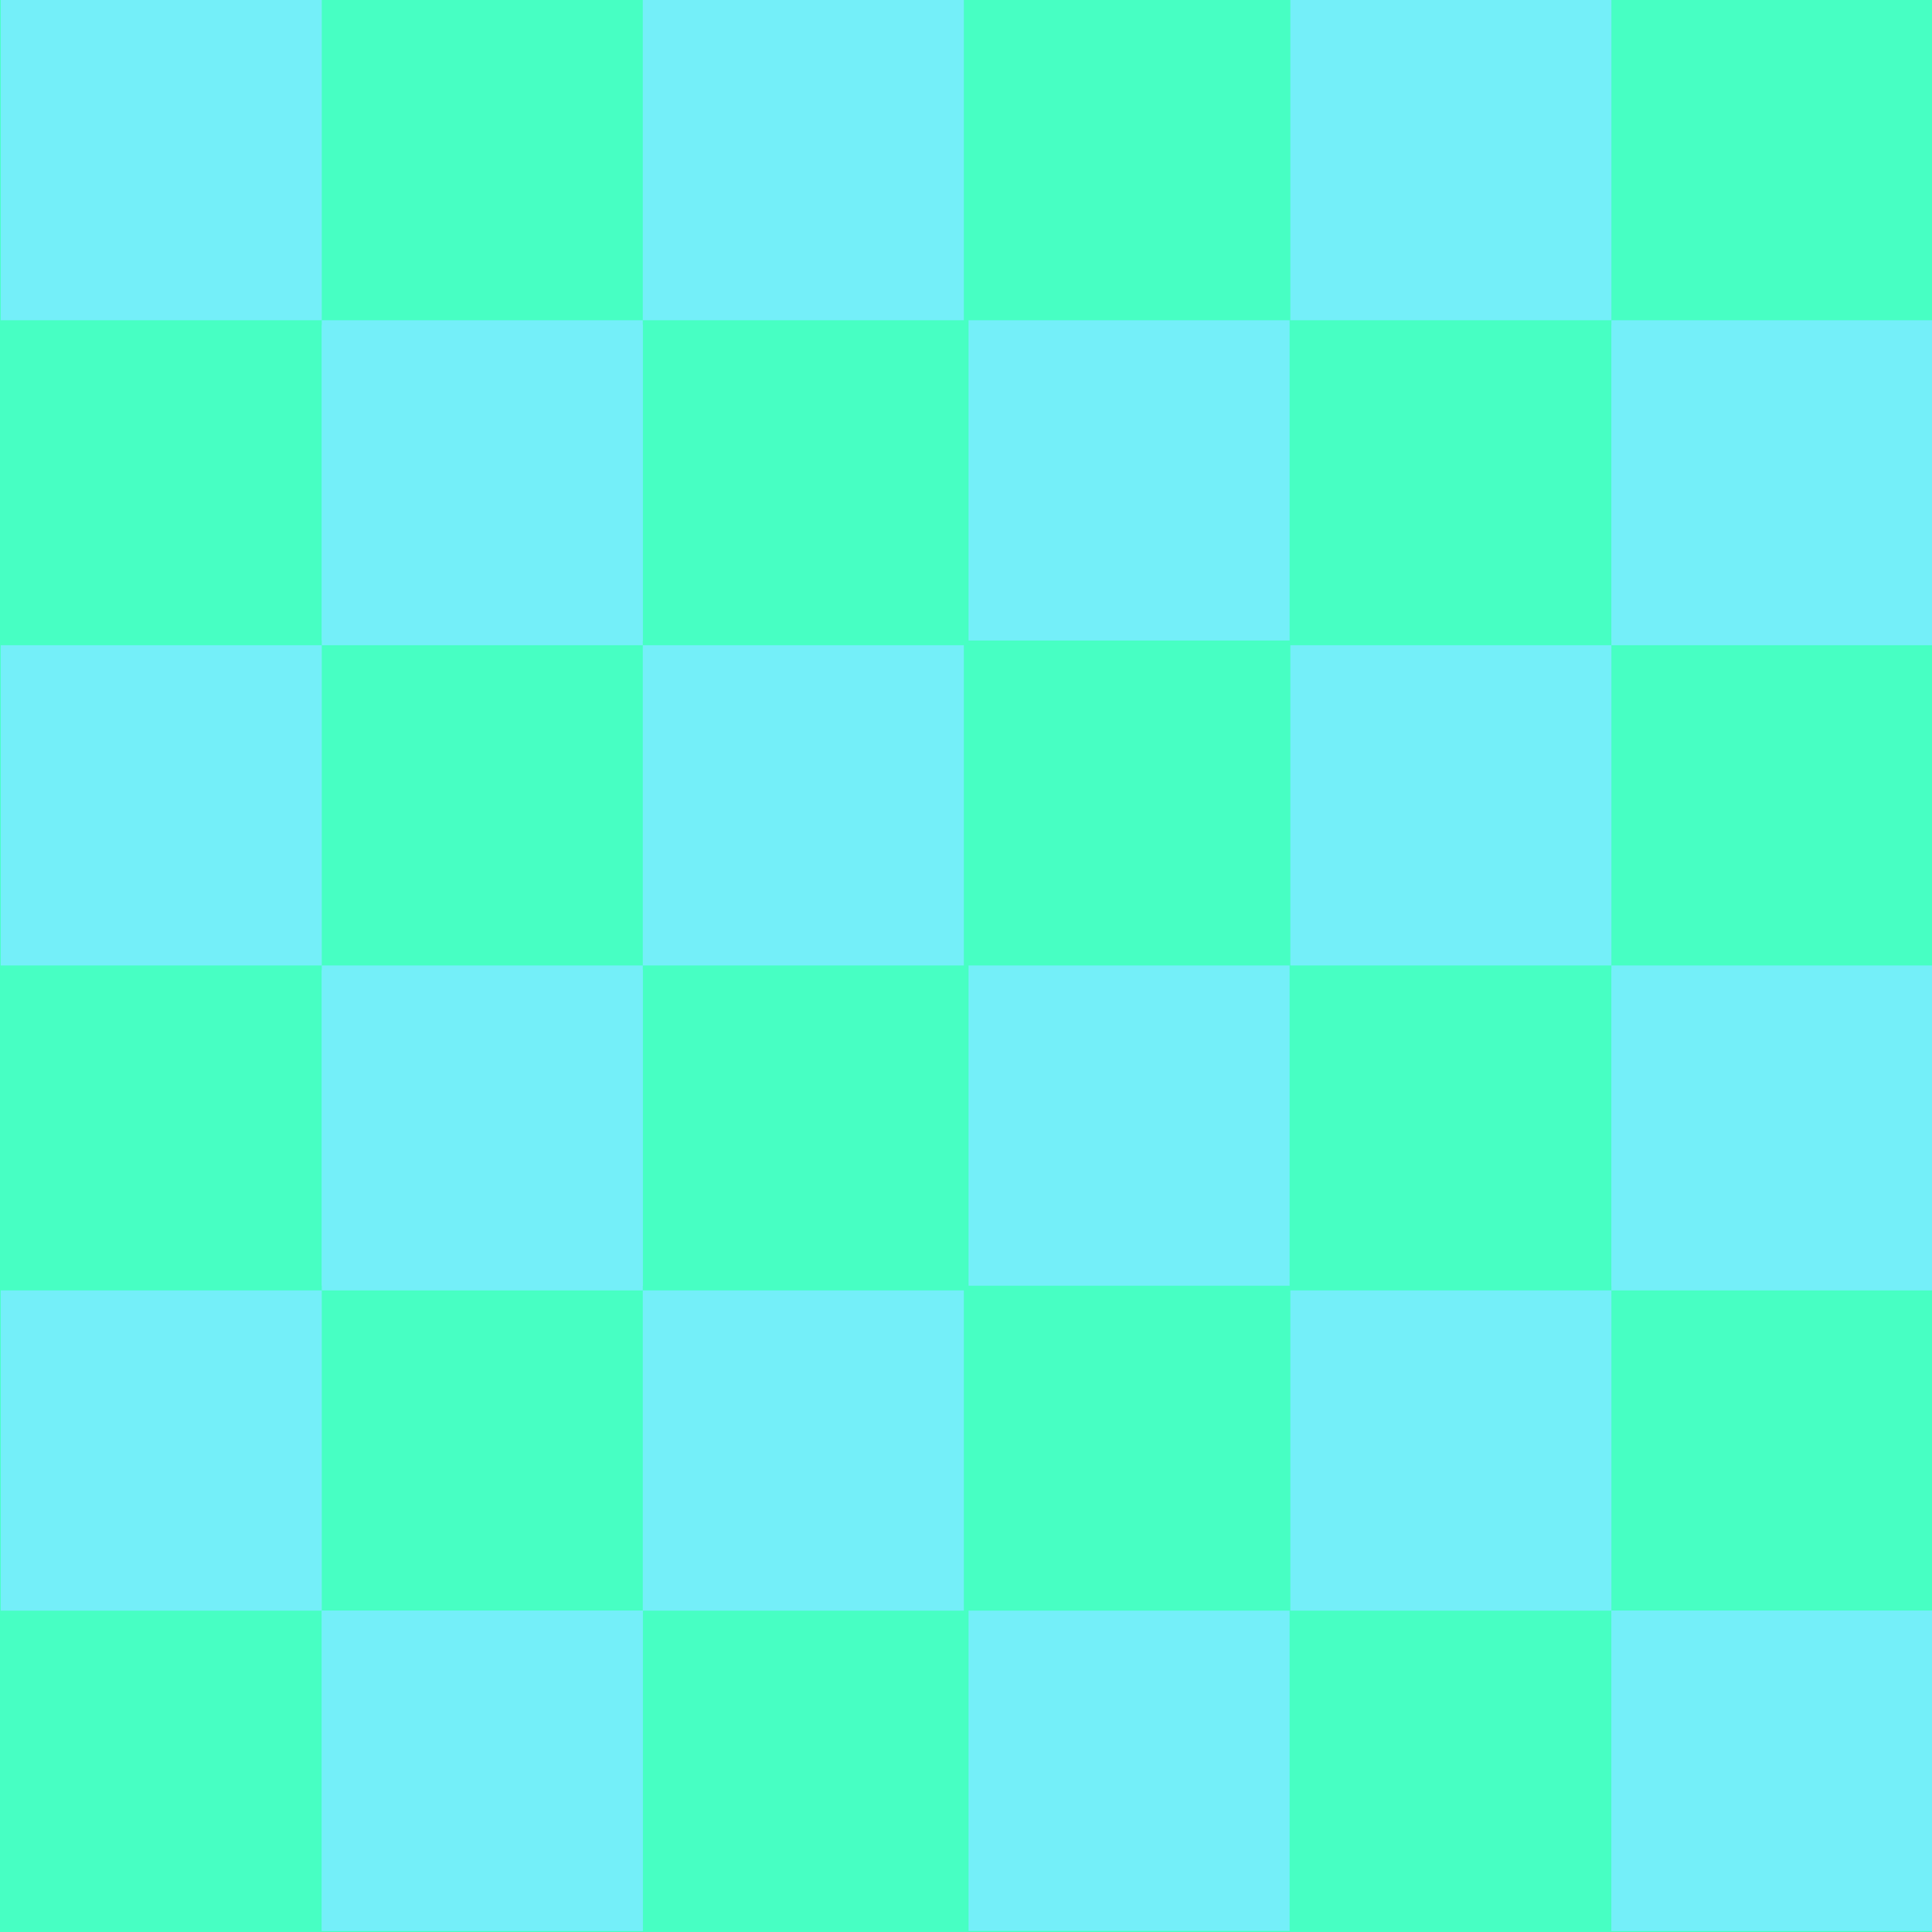
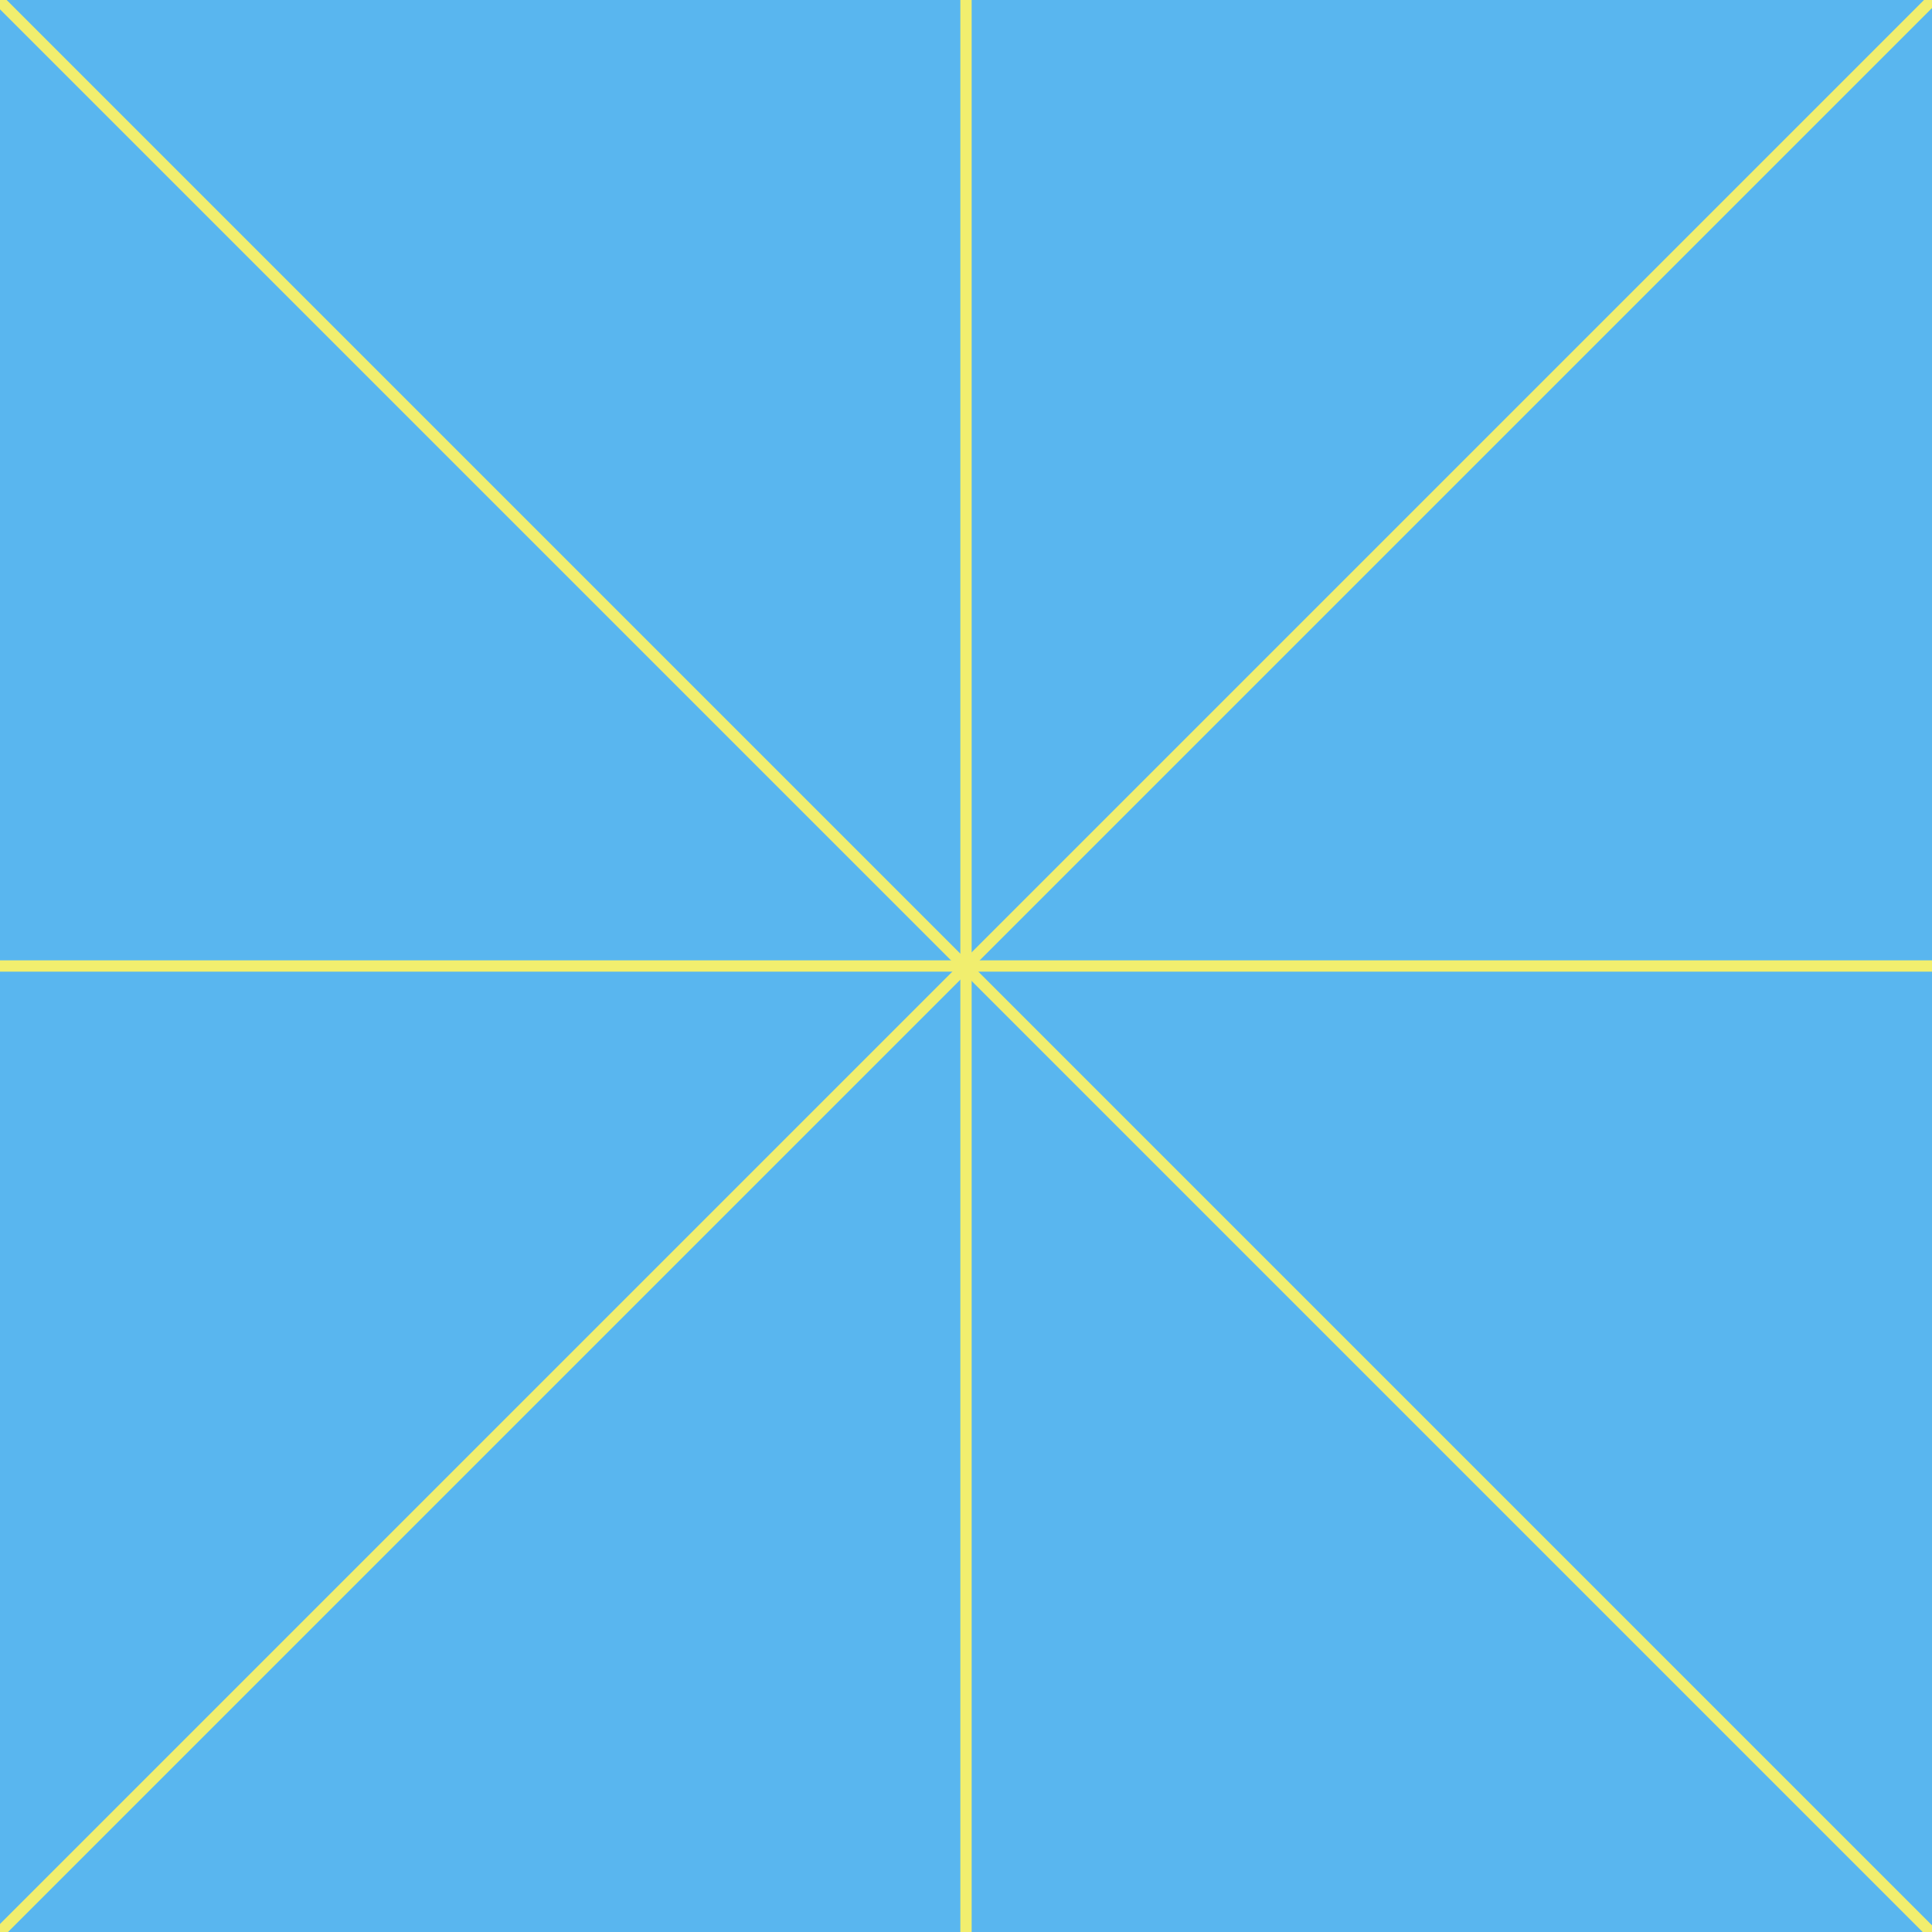
- <svg xmlns="http://www.w3.org/2000/svg" id="_레이어_1" data-name="레이어 1" width="512" height="512" viewBox="0 0 512 512">
+ <svg xmlns="http://www.w3.org/2000/svg" id="_레이어_1" data-name="레이어 1" viewBox="0 0 512 512">
  <defs>
    <style>
      .cls-1 {
-         fill: none;
+         fill: #59b6ef;
      }

      .cls-2 {
-         fill: #74eff9;
-       }
- 
-       .cls-3 {
-         fill: #47ffc3;
+         fill: none;
+         stroke: #f1ee6e;
+         stroke-miterlimit: 10;
+         stroke-width: 3px;
      }
    </style>
-     <clipPath id="clippath">
-       <rect class="cls-1" x="591.06" y="590.73" width="512" height="512" />
-     </clipPath>
  </defs>
-   <rect class="cls-3" width="512" height="512" />
-   <g>
-     <rect class="cls-2" x="170.35" y="341.97" width="85.08" height="84.87" />
-     <rect class="cls-2" x="85.27" y="426.84" width="85.08" height="84.87" />
-     <rect class="cls-2" x="85.27" y="257.1" width="85.08" height="84.87" />
-     <rect class="cls-2" x=".19" y="341.97" width="85.08" height="84.87" />
-     <rect class="cls-2" x="170.35" y="170.99" width="85.08" height="84.87" />
-     <rect class="cls-2" x="85.27" y="255.86" width="85.08" height="84.87" />
-     <rect class="cls-2" x="85.27" y="86.12" width="85.08" height="84.87" />
-     <rect class="cls-2" x=".19" y="170.99" width="85.08" height="84.87" />
-     <rect class="cls-2" x="170.35" y="0" width="85.08" height="84.87" />
-     <rect class="cls-2" x="85.27" y="84.87" width="85.08" height="84.87" />
-     <rect class="cls-2" x=".19" y="0" width="85.08" height="84.87" />
-     <rect class="cls-2" x="85.27" y="426.84" width="85.08" height="84.87" />
-     <rect class="cls-2" x="256.68" y="255.86" width="85.08" height="84.87" />
-     <rect class="cls-2" x="256.68" y="84.87" width="85.08" height="84.87" />
-     <rect class="cls-2" x="256.68" y="426.84" width="85.08" height="84.87" />
-   </g>
-   <g>
-     <rect class="cls-2" x="427.04" y="426.84" width="85.08" height="84.87" />
-     <rect class="cls-2" x="427.04" y="257.1" width="85.08" height="84.87" />
-     <rect class="cls-2" x="341.96" y="341.97" width="85.08" height="84.87" />
-     <rect class="cls-2" x="427.04" y="255.86" width="85.08" height="84.87" />
-     <rect class="cls-2" x="427.04" y="86.12" width="85.08" height="84.87" />
-     <rect class="cls-2" x="341.96" y="170.99" width="85.08" height="84.87" />
-     <rect class="cls-2" x="427.04" y="84.87" width="85.08" height="84.87" />
-     <rect class="cls-2" x="341.96" y="0" width="85.08" height="84.87" />
-     <rect class="cls-2" x="427.04" y="426.84" width="85.08" height="84.87" />
-   </g>
+   <rect class="cls-1" width="512" height="512" />
+   <line class="cls-2" y1="256" x2="512" y2="256" />
+   <line class="cls-2" x1="256" y1="512" x2="256" y2="0" />
+   <line class="cls-2" x1="-.35" y1="512.35" x2="512" y2="0" />
+   <line class="cls-2" x1="-.35" y1="0" x2="512" y2="512.35" />
</svg>
